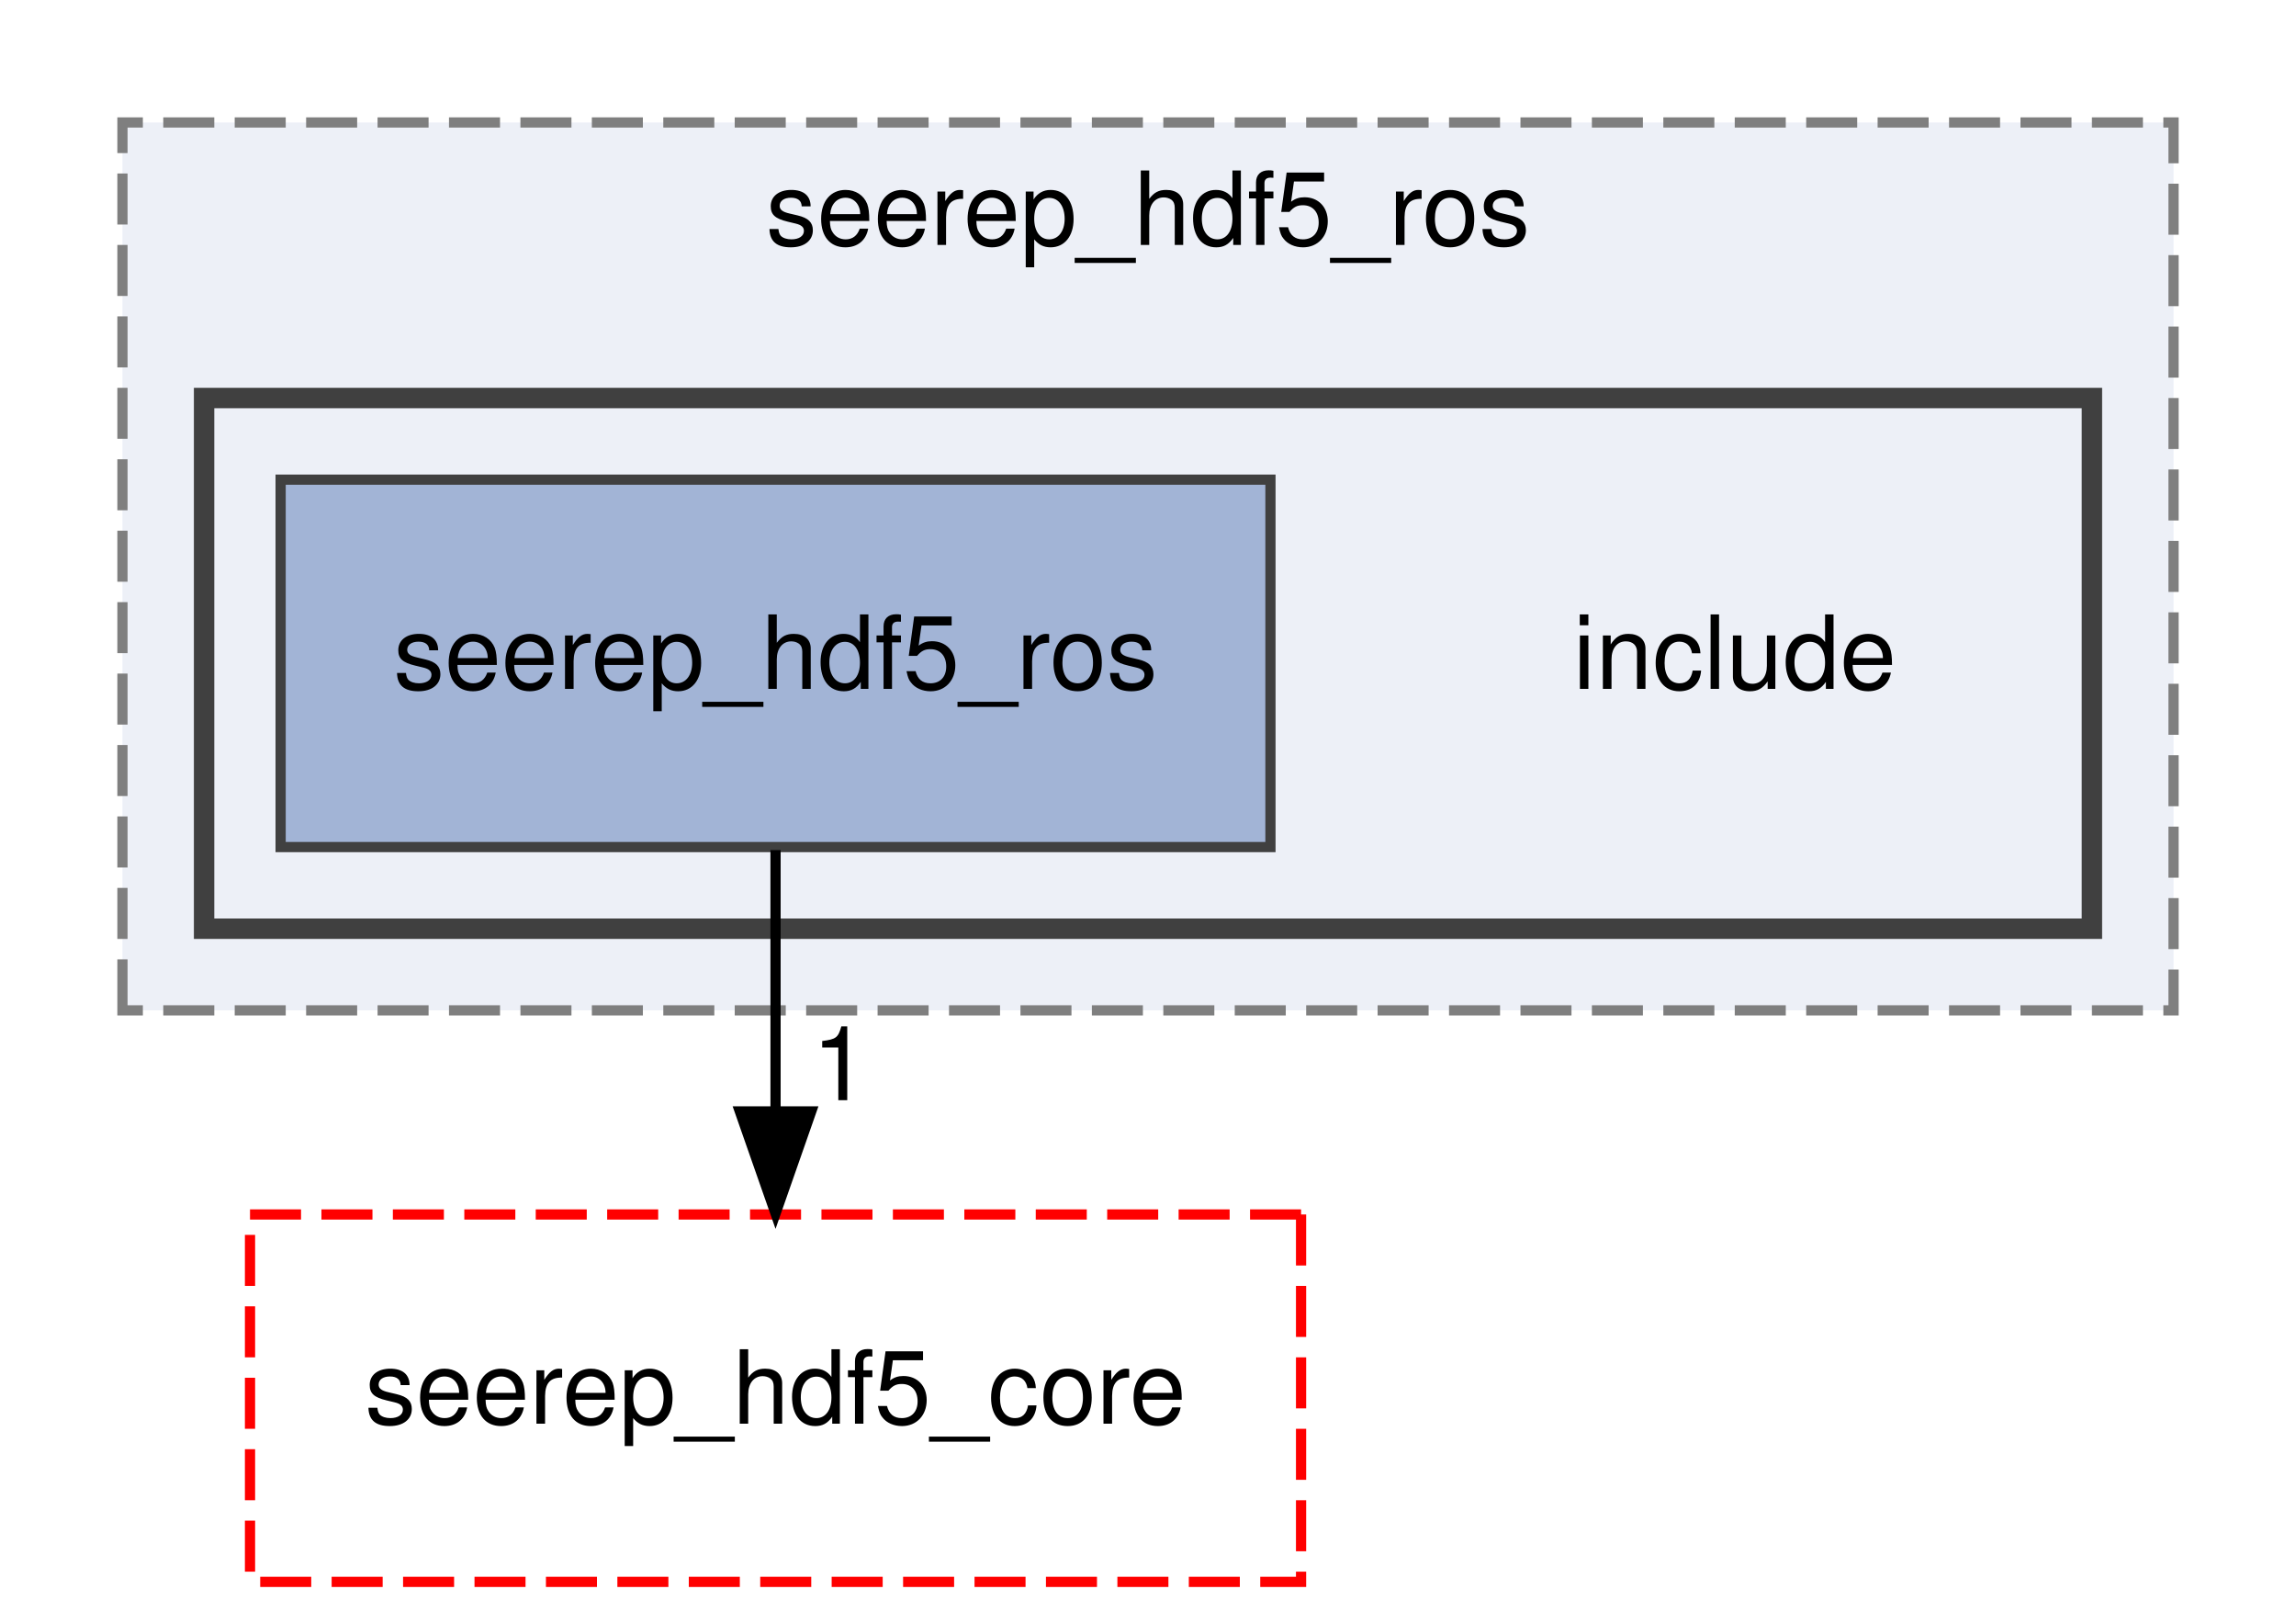
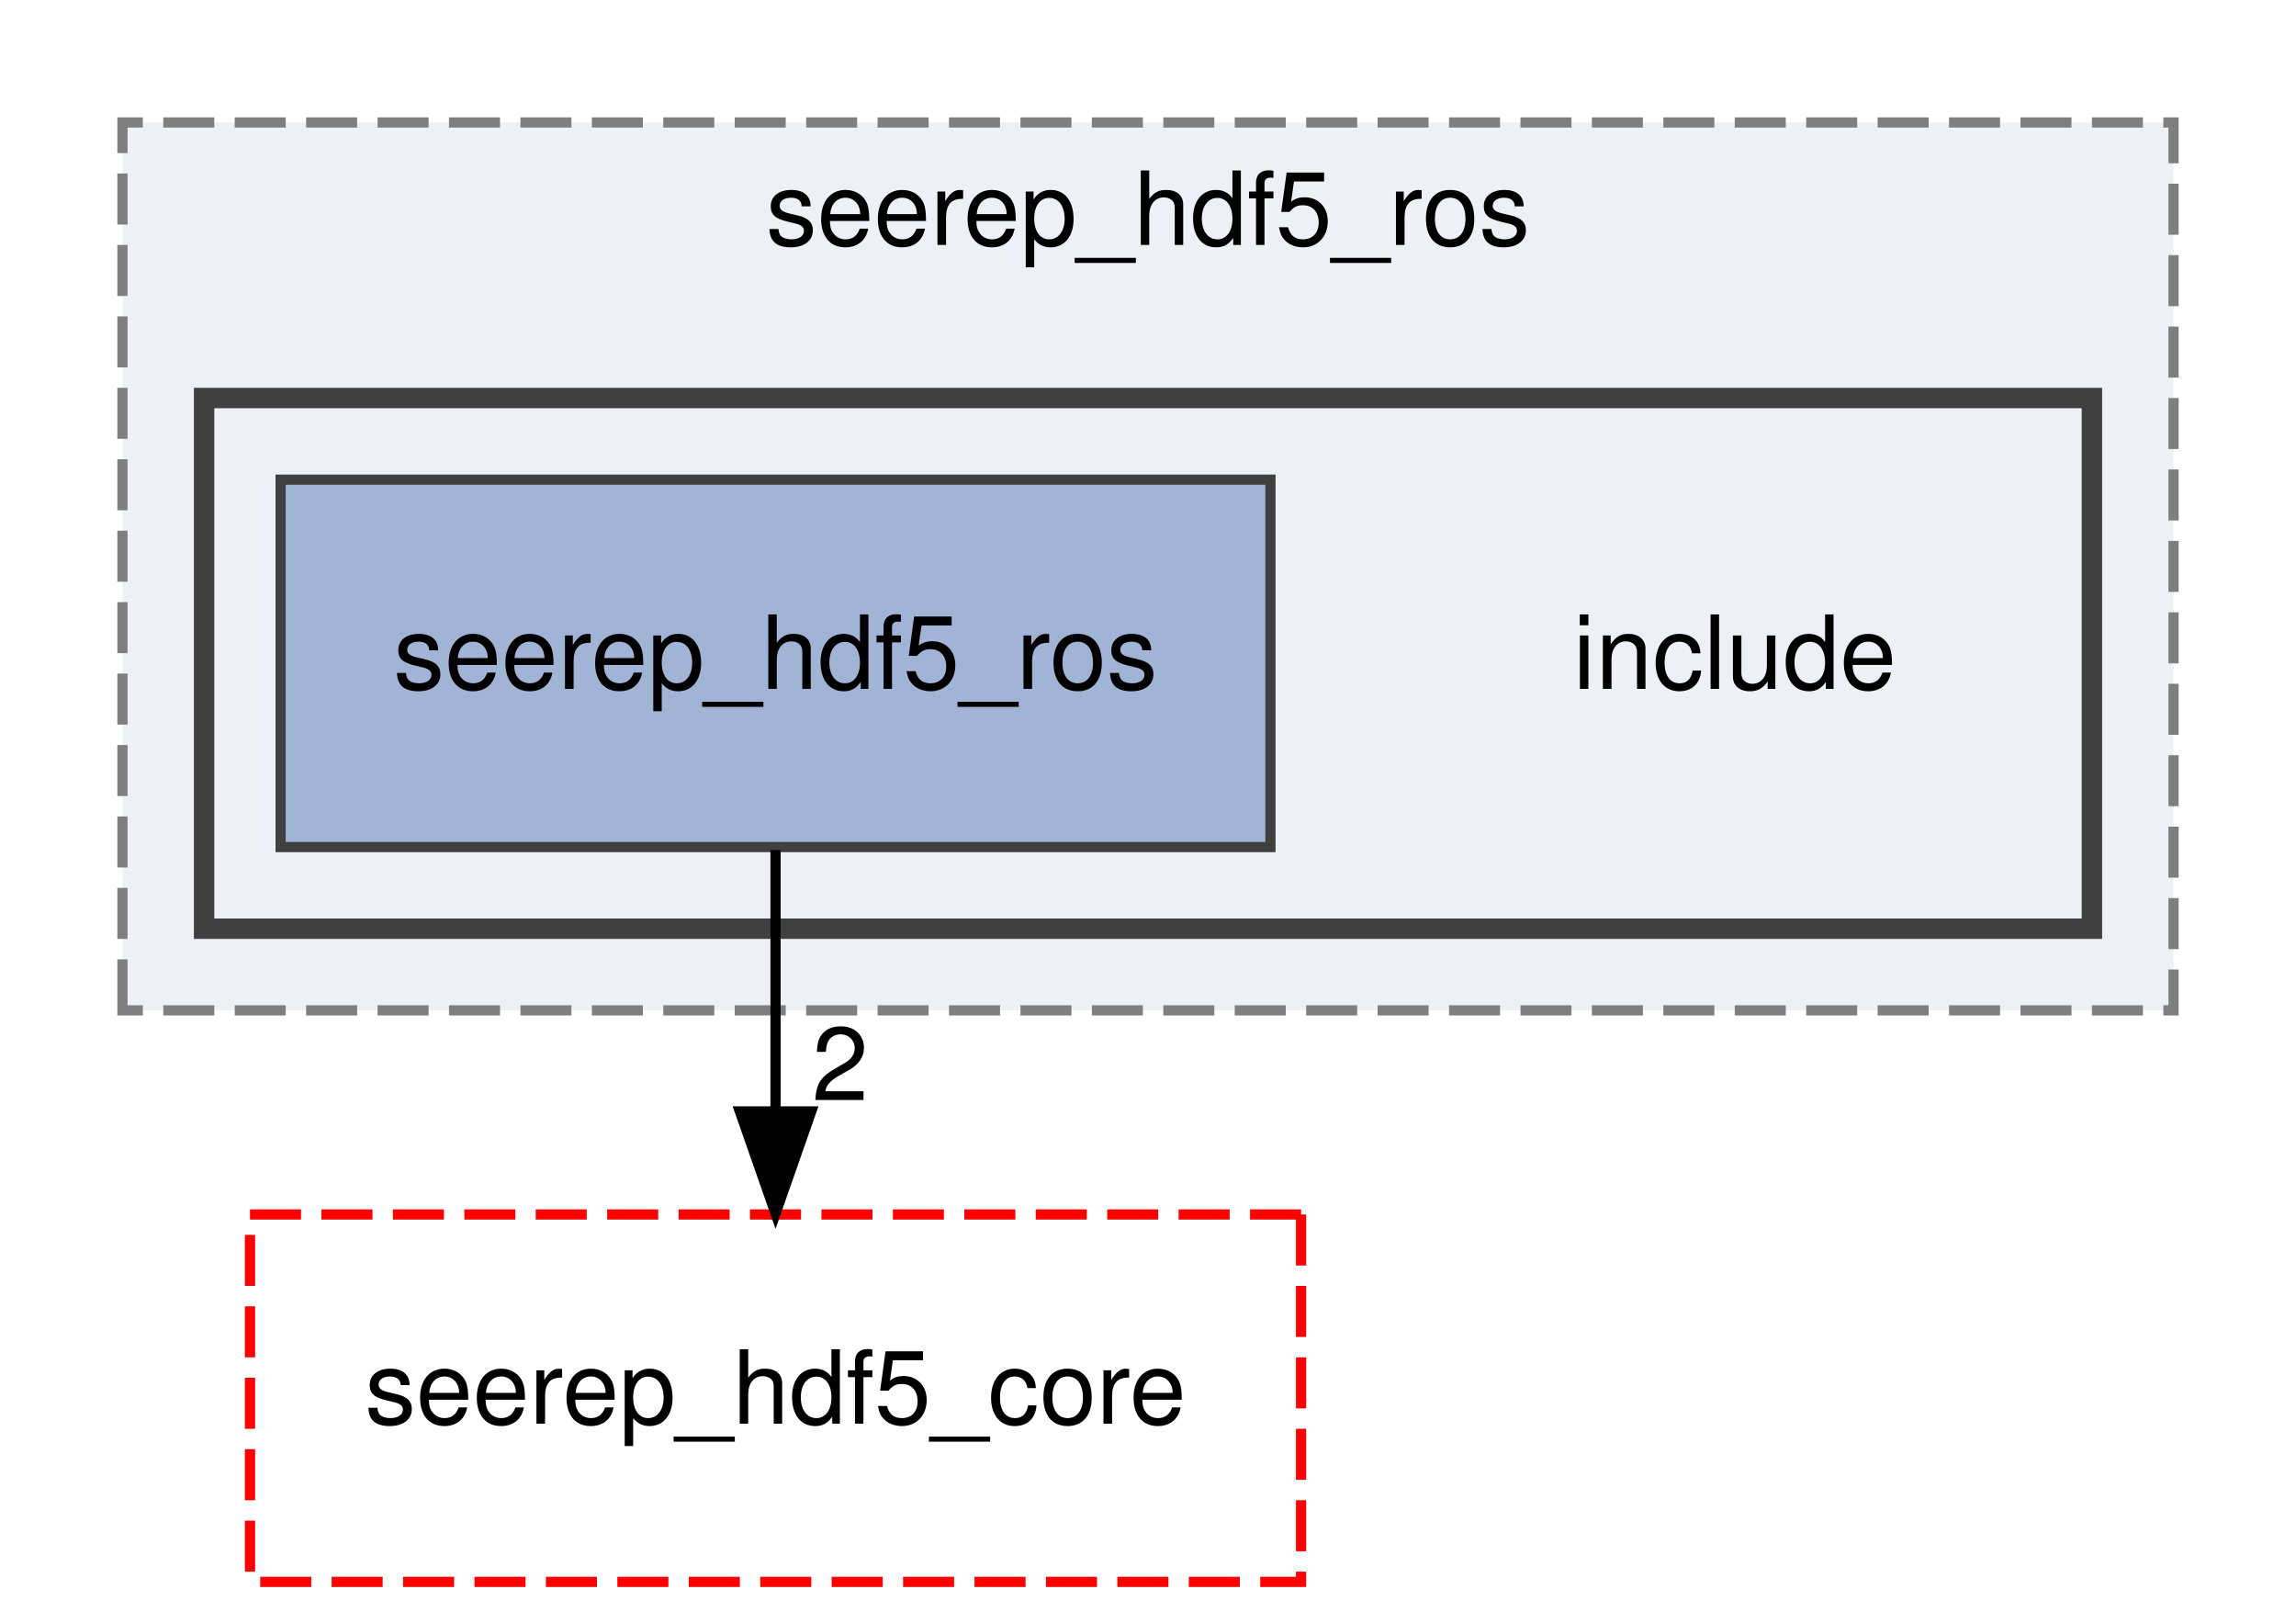
<svg xmlns="http://www.w3.org/2000/svg" xmlns:xlink="http://www.w3.org/1999/xlink" width="225pt" height="159pt" viewBox="0.00 0.00 225.00 159.00">
  <g id="graph0" class="graph" transform="scale(1 1) rotate(0) translate(4 155)">
    <g id="clust1" class="cluster">
      <g id="a_clust1">
        <a xlink:href="dir_b38ba2d22407abad545501adedda3b7e.html" target="_top" xlink:title="seerep_hdf5_ros">
          <polygon fill="#edf0f7" stroke="#7f7f7f" stroke-dasharray="5,2" points="8,-56 8,-143 209,-143 209,-56 8,-56" />
          <text text-anchor="middle" x="108.5" y="-131" font-family="Helvetica,sans-Serif" font-size="10.00">seerep_hdf5_ros</text>
        </a>
      </g>
    </g>
    <g id="clust2" class="cluster">
      <g id="a_clust2">
        <a xlink:href="dir_ed1ad69565c61166feb19f6ed6994f01.html" target="_top">
          <polygon fill="#edf0f7" stroke="#404040" stroke-width="2" points="16,-64 16,-116 201,-116 201,-64 16,-64" />
        </a>
      </g>
    </g>
    <g id="node1" class="node">
      <text text-anchor="middle" x="166" y="-87.5" font-family="Helvetica,sans-Serif" font-size="10.00">include</text>
    </g>
    <g id="node2" class="node">
      <g id="a_node2">
        <a xlink:href="dir_ea211ba874c4949992f1857375b1d7b3.html" target="_top" xlink:title="seerep_hdf5_ros">
          <polygon fill="#a2b4d6" stroke="#404040" points="120.5,-108 23.5,-108 23.5,-72 120.5,-72 120.5,-108" />
          <text text-anchor="middle" x="72" y="-87.5" font-family="Helvetica,sans-Serif" font-size="10.00">seerep_hdf5_ros</text>
        </a>
      </g>
    </g>
    <g id="node3" class="node">
      <g id="a_node3">
        <a xlink:href="dir_2260564d026ce3b205f3c141137e03fa.html" target="_top" xlink:title="seerep_hdf5_core">
          <polygon fill="none" stroke="red" stroke-dasharray="5,2" points="123.5,-36 20.5,-36 20.5,0 123.5,0 123.5,-36" />
          <text text-anchor="middle" x="72" y="-15.5" font-family="Helvetica,sans-Serif" font-size="10.00">seerep_hdf5_core</text>
        </a>
      </g>
    </g>
    <g id="edge1" class="edge">
      <path fill="none" stroke="black" d="M72,-71.7C72,-63.98 72,-54.71 72,-46.11" />
      <polygon fill="black" stroke="black" points="75.5,-46.1 72,-36.1 68.5,-46.1 75.5,-46.1" />
      <g id="a_edge1-headlabel">
-         <a xlink:href="dir_000033_000024.html" target="_top" xlink:title="1">
-           <text text-anchor="middle" x="78.34" y="-47.2" font-family="Helvetica,sans-Serif" font-size="10.00">1</text>
+         <a xlink:href="dir_000034_000025.html" target="_top" xlink:title="2">
+           <text text-anchor="middle" x="78.34" y="-47.2" font-family="Helvetica,sans-Serif" font-size="10.00">2</text>
        </a>
      </g>
    </g>
  </g>
</svg>
